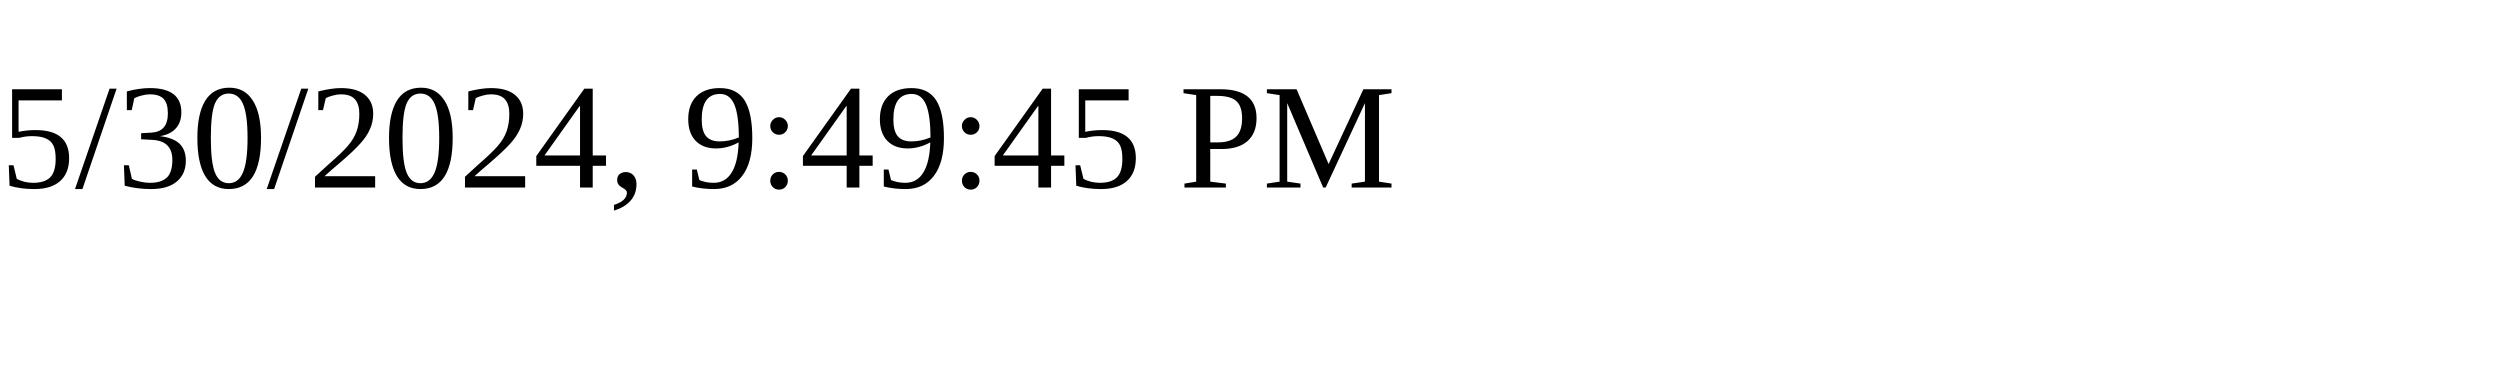
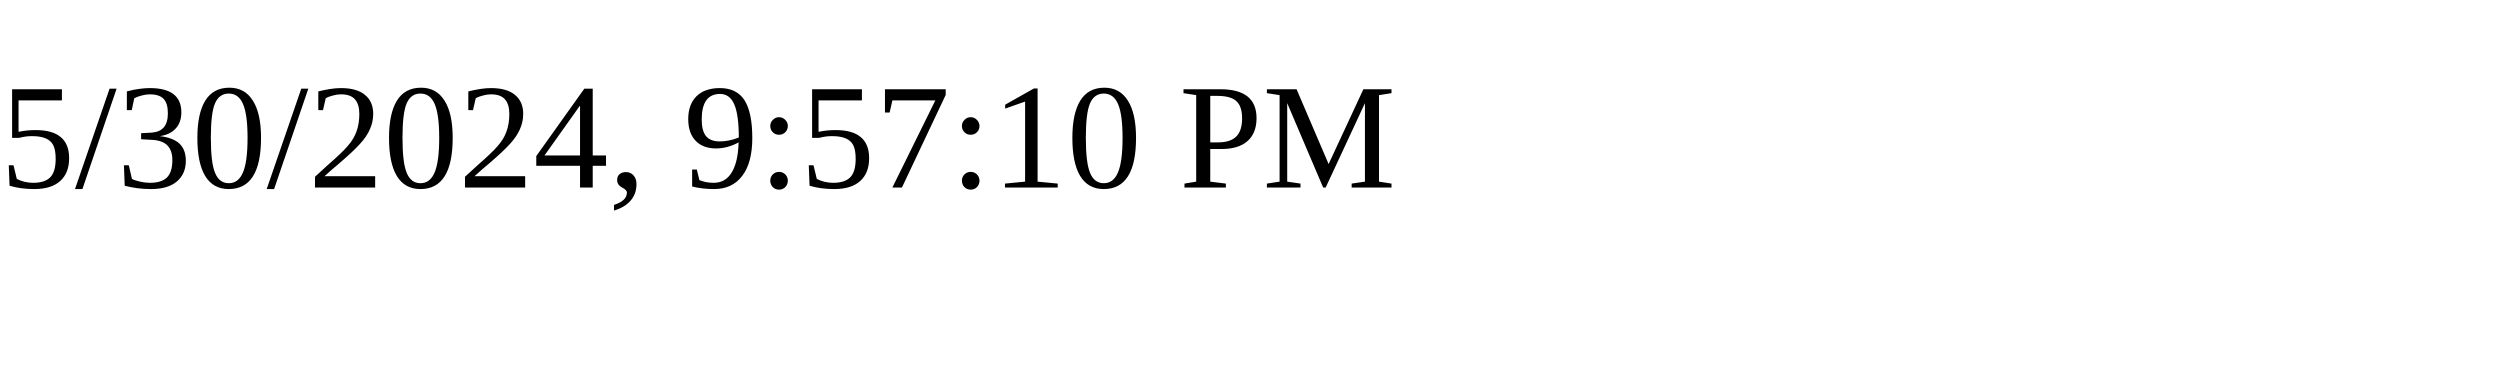
<svg xmlns="http://www.w3.org/2000/svg" height="30" width="200">
-   <text x="0" y="15">5/30/2024, 9:49:45 PM</text>
+   <text x="0" y="15">5/30/2024, 9:57:10 PM</text>
</svg>
